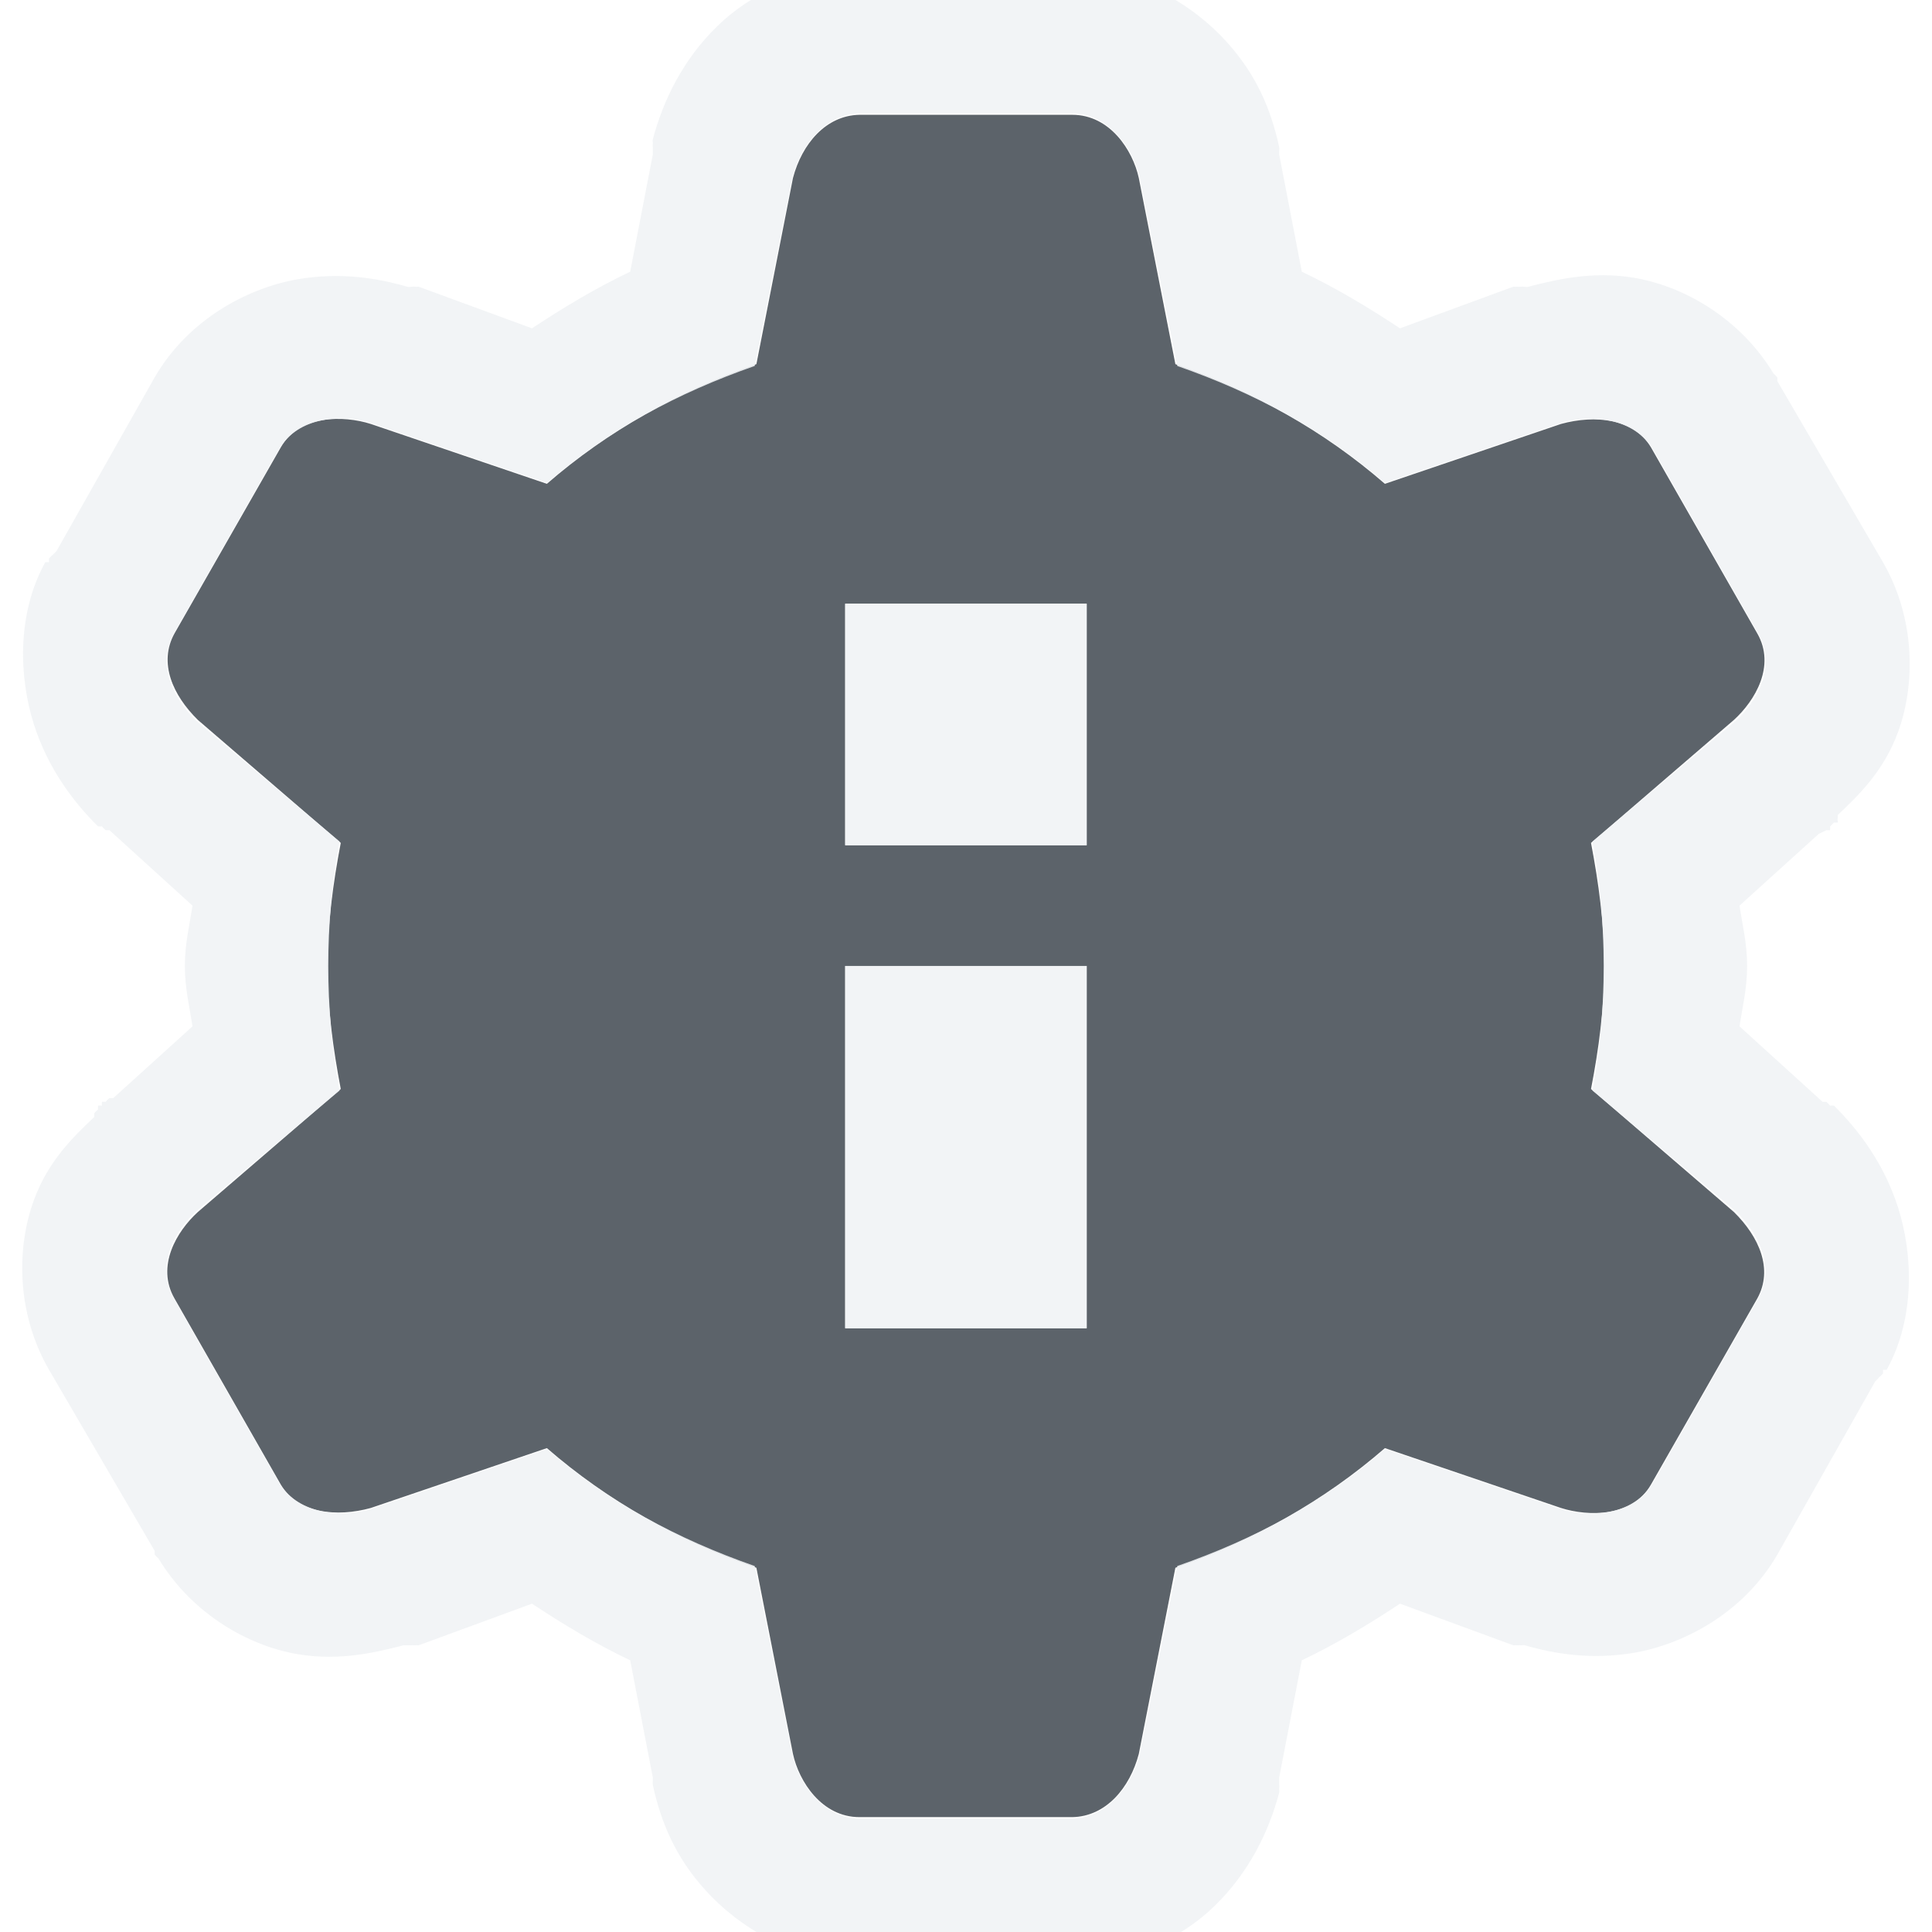
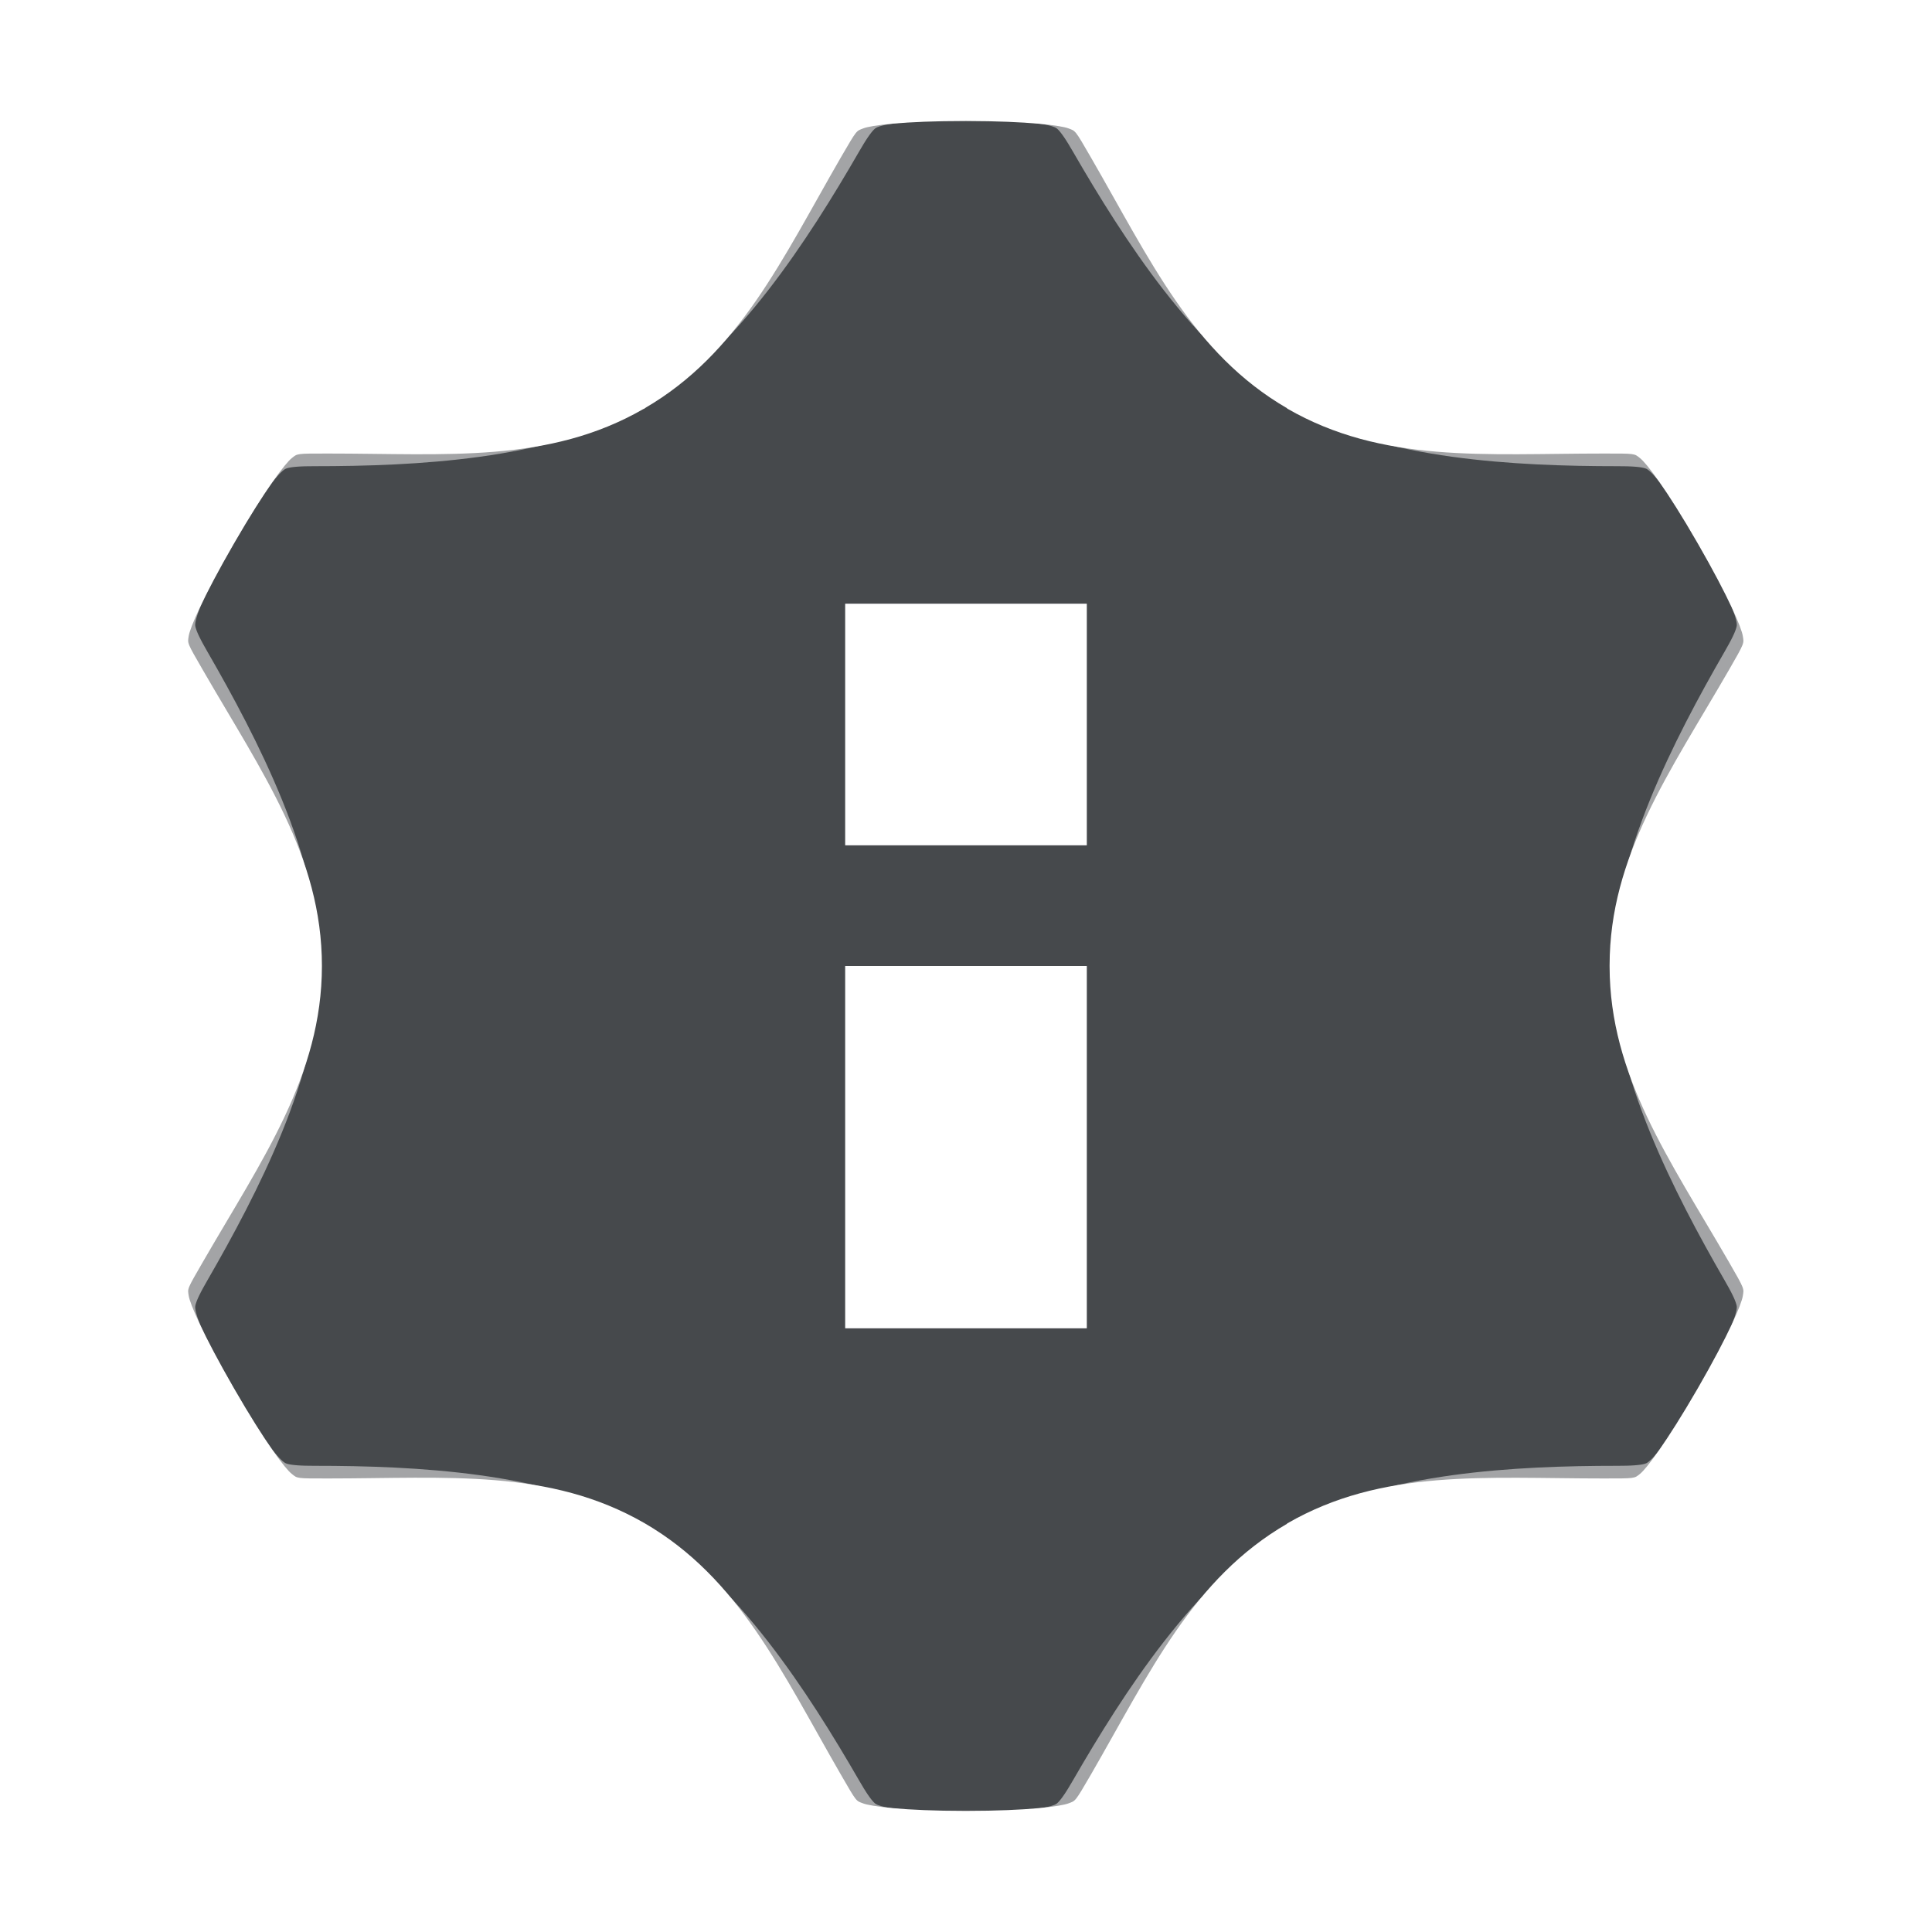
- <svg xmlns="http://www.w3.org/2000/svg" xmlns:xlink="http://www.w3.org/1999/xlink" width="16" height="16" id="svg13094" version="1.1">
-   <defs id="defs13096">
-     <linearGradient xlink:href="#linearGradient7251" id="linearGradient3201" x1="-4677.34" y1="535.45" x2="-4677.34" y2="14.413" gradientUnits="userSpaceOnUse" />
-     <linearGradient xlink:href="#linearGradient7209" id="linearGradient3110" gradientUnits="userSpaceOnUse" x1="-4329.982" y1="535.45" x2="-4329.982" y2="14.413" />
-     <linearGradient xlink:href="#linearGradient9097" id="linearGradient3160" gradientUnits="userSpaceOnUse" gradientTransform="translate(14.47313,14.47327)" x1="-4329.982" y1="535.45" x2="-4329.982" y2="14.413" />
-     <linearGradient id="linearGradient7209">
-       <stop id="stop7211" offset="0" style="stop-color:#6e6e6e;stop-opacity:0.612;" />
-       <stop id="stop7213" offset="1" style="stop-color:#000000;stop-opacity:0.655;" />
-     </linearGradient>
-     <linearGradient id="linearGradient9097">
-       <stop style="stop-color:#ffffff;stop-opacity:0.616;" offset="0" id="stop9099" />
-       <stop style="stop-color:#ffffff;stop-opacity:1;" offset="1" id="stop9101" />
-     </linearGradient>
-     <linearGradient id="linearGradient7251">
-       <stop style="stop-color:#000000;stop-opacity:0.396;" offset="0" id="stop7253" />
-       <stop style="stop-color:#000000;stop-opacity:0.282;" offset="1" id="stop7255" />
-     </linearGradient>
-     <linearGradient xlink:href="#linearGradient7251" id="linearGradient3074" gradientUnits="userSpaceOnUse" x1="-4847.397" y1="593.343" x2="-4847.397" y2="-43.479" />
-     <linearGradient xlink:href="#linearGradient7209" id="linearGradient3076" gradientUnits="userSpaceOnUse" x1="-4329.979" y1="593.343" x2="-4328.738" y2="-48.46" />
-     <linearGradient xlink:href="#linearGradient9097" id="linearGradient3099" gradientUnits="userSpaceOnUse" gradientTransform="matrix(0.02512474,0,0,0.02512474,97.28956,7.59234)" x1="-4329.979" y1="593.343" x2="-4328.738" y2="-48.46" />
-     <linearGradient xlink:href="#linearGradient7209" id="linearGradient3039" gradientUnits="userSpaceOnUse" x1="-4329.979" y1="593.343" x2="-4328.738" y2="-48.46" />
-     <linearGradient xlink:href="#linearGradient9097" id="linearGradient3041" gradientUnits="userSpaceOnUse" gradientTransform="matrix(0.02512474,0,0,0.02512474,97.28956,7.59234)" x1="-4329.979" y1="593.343" x2="-4328.738" y2="-48.46" />
-     <linearGradient xlink:href="#linearGradient7251" id="linearGradient3043" gradientUnits="userSpaceOnUse" x1="-4847.397" y1="593.343" x2="-4847.397" y2="-43.479" />
-     <linearGradient xlink:href="#linearGradient7209" id="linearGradient3050" gradientUnits="userSpaceOnUse" x1="-4329.979" y1="593.343" x2="-4328.738" y2="-48.46" />
-     <linearGradient xlink:href="#linearGradient9097" id="linearGradient3052" gradientUnits="userSpaceOnUse" gradientTransform="matrix(0.02512474,0,0,0.02512474,97.28956,7.59234)" x1="-4329.979" y1="593.343" x2="-4328.738" y2="-48.46" />
-     <linearGradient xlink:href="#linearGradient7251" id="linearGradient3054" gradientUnits="userSpaceOnUse" x1="-4847.397" y1="593.343" x2="-4847.397" y2="-43.479" />
-     <linearGradient xlink:href="#linearGradient7251" id="linearGradient3057" gradientUnits="userSpaceOnUse" x1="-4847.397" y1="593.343" x2="-4847.397" y2="-43.479" gradientTransform="matrix(0.02512474,0,0,0.02512474,-7949.084,504.0247)" />
-     <linearGradient xlink:href="#linearGradient9097" id="linearGradient3060" gradientUnits="userSpaceOnUse" gradientTransform="matrix(0.02512474,0,0,0.02512474,-7948.584,504.5247)" x1="-4329.979" y1="593.343" x2="-4328.738" y2="-48.46" />
-     <linearGradient xlink:href="#linearGradient7209" id="linearGradient3063" gradientUnits="userSpaceOnUse" x1="-4329.979" y1="593.343" x2="-4328.738" y2="-48.46" gradientTransform="matrix(0.02512474,0,0,0.02512474,-7949.084,504.0247)" />
+ <svg xmlns="http://www.w3.org/2000/svg" xmlns:xlink="http://www.w3.org/1999/xlink" id="i" width="16" height="16" version="1.1">
+   <defs>
+     <style id="current-color-scheme" type="text/css">.ColorScheme-Text {color:#090d11;}.ColorScheme-Background{color:#ffffff;}</style>
  </defs>
-   <g transform="translate(8065.873,-502.9323)" id="layer1">
-     <path style="color:#000000;fill:#27303a;fill-opacity:0.753;fill-rule:nonzero;stroke:none;stroke-width:2;marker:none;visibility:visible;display:inline;overflow:visible;enable-background:accumulate" d="m -8058.755,503.883 c -0.279,0.005 -0.477,0.242 -0.551,0.523 l -0.303,1.542 c -0.642,0.223 -1.232,0.554 -1.735,0.991 l -1.459,-0.496 c -0.224,-0.071 -0.588,-0.077 -0.744,0.193 l -0.881,1.542 c -0.135,0.244 -0.014,0.512 0.193,0.716 l 1.184,1.019 c -0.063,0.328 -0.11,0.673 -0.11,1.019 0,0.346 0.047,0.691 0.11,1.019 l -1.184,1.019 c -0.173,0.158 -0.348,0.446 -0.193,0.716 l 0.881,1.542 c 0.144,0.239 0.463,0.27 0.744,0.193 l 1.459,-0.496 c 0.503,0.437 1.092,0.768 1.735,0.991 l 0.303,1.542 c 0.05,0.229 0.239,0.523 0.551,0.523 l 1.762,0 c 0.279,-0.005 0.477,-0.242 0.551,-0.523 l 0.303,-1.542 c 0.642,-0.223 1.232,-0.554 1.735,-0.991 l 1.459,0.496 c 0.224,0.071 0.588,0.077 0.744,-0.193 l 0.881,-1.542 c 0.135,-0.244 0.014,-0.512 -0.193,-0.716 l -1.184,-1.019 c 0.064,-0.328 0.11,-0.673 0.11,-1.019 0,-0.346 -0.047,-0.691 -0.11,-1.019 l 1.184,-1.019 c 0.173,-0.158 0.348,-0.446 0.193,-0.716 l -0.881,-1.542 c -0.144,-0.239 -0.463,-0.27 -0.744,-0.193 l -1.459,0.496 c -0.503,-0.437 -1.092,-0.768 -1.735,-0.991 l -0.303,-1.542 c -0.05,-0.229 -0.239,-0.523 -0.551,-0.523 z m -0.119,4.049 2,0 0,2 -2,0 z m 0,3 2,0 0,3 -2,0 z" id="path3809" />
-     <path style="font-size:medium;font-style:normal;font-variant:normal;font-weight:normal;font-stretch:normal;text-indent:0;text-align:start;text-decoration:none;line-height:normal;letter-spacing:normal;word-spacing:normal;text-transform:none;direction:ltr;block-progression:tb;writing-mode:lr-tb;text-anchor:start;baseline-shift:baseline;color:#000000;fill:#f1f3f5;fill-opacity:0.903;fill-rule:nonzero;stroke:none;stroke-width:2;marker:none;visibility:visible;display:inline;overflow:visible;enable-background:accumulate;font-family:Sans;-inkscape-font-specification:Sans" d="M 7.094 -0.25 C 6.622 -0.241 6.219 -0.057 5.938 0.219 C 5.656 0.494 5.49 0.834 5.406 1.156 A 0.199 0.199 0 0 0 5.406 1.188 A 0.199 0.199 0 0 0 5.406 1.219 L 5.406 1.25 L 5.406 1.281 L 5.219 2.25 C 4.939 2.383 4.667 2.546 4.406 2.719 L 3.469 2.375 A 0.199 0.199 0 0 0 3.438 2.375 C 3.419 2.369 3.394 2.381 3.375 2.375 C 3.113 2.3 2.817 2.254 2.469 2.312 C 2.069 2.38 1.565 2.634 1.281 3.125 L 0.469 4.562 L 0.438 4.594 A 0.199 0.199 0 0 0 0.406 4.625 A 0.199 0.199 0 0 0 0.406 4.656 A 0.199 0.199 0 0 0 0.375 4.656 C 0.135 5.09 0.159 5.617 0.281 6 C 0.398 6.365 0.608 6.642 0.812 6.844 A 0.199 0.199 0 0 0 0.844 6.844 A 0.199 0.199 0 0 0 0.875 6.875 A 0.199 0.199 0 0 0 0.906 6.875 L 1.594 7.5 C 1.572 7.652 1.531 7.809 1.531 8 C 1.531 8.191 1.572 8.348 1.594 8.5 L 0.938 9.094 L 0.906 9.094 A 0.199 0.199 0 0 0 0.875 9.125 A 0.199 0.199 0 0 0 0.844 9.125 A 0.199 0.199 0 0 0 0.844 9.156 A 0.199 0.199 0 0 0 0.812 9.156 A 0.199 0.199 0 0 0 0.812 9.188 A 0.199 0.199 0 0 0 0.781 9.219 A 0.199 0.199 0 0 0 0.781 9.25 C 0.609 9.413 0.4 9.613 0.281 9.938 C 0.136 10.332 0.135 10.875 0.406 11.344 L 1.281 12.844 L 1.281 12.875 A 0.199 0.199 0 0 0 1.312 12.906 C 1.578 13.346 2.015 13.605 2.406 13.688 C 2.763 13.763 3.077 13.695 3.344 13.625 L 3.375 13.625 L 3.406 13.625 A 0.199 0.199 0 0 0 3.438 13.625 A 0.199 0.199 0 0 0 3.469 13.625 L 4.406 13.281 C 4.667 13.454 4.939 13.617 5.219 13.75 L 5.406 14.719 L 5.406 14.75 A 0.199 0.199 0 0 0 5.406 14.781 C 5.474 15.09 5.59 15.376 5.844 15.656 C 6.11 15.951 6.578 16.25 7.125 16.25 L 8.875 16.25 L 8.906 16.25 C 9.378 16.241 9.781 16.057 10.062 15.781 C 10.344 15.506 10.51 15.166 10.594 14.844 A 0.199 0.199 0 0 0 10.594 14.812 A 0.199 0.199 0 0 0 10.594 14.781 L 10.594 14.75 L 10.594 14.719 L 10.781 13.75 C 11.061 13.617 11.333 13.454 11.594 13.281 L 12.531 13.625 A 0.199 0.199 0 0 0 12.562 13.625 A 0.199 0.199 0 0 0 12.594 13.625 C 12.603 13.628 12.615 13.622 12.625 13.625 C 12.887 13.7 13.183 13.746 13.531 13.688 C 13.931 13.62 14.435 13.366 14.719 12.875 L 15.531 11.438 A 0.199 0.199 0 0 0 15.562 11.406 A 0.199 0.199 0 0 0 15.594 11.375 A 0.199 0.199 0 0 0 15.594 11.344 A 0.199 0.199 0 0 0 15.625 11.344 C 15.864 10.91 15.841 10.383 15.719 10 C 15.602 9.635 15.393 9.359 15.188 9.156 A 0.199 0.199 0 0 0 15.156 9.156 A 0.199 0.199 0 0 0 15.125 9.125 L 15.094 9.125 L 14.406 8.5 C 14.428 8.348 14.469 8.191 14.469 8 C 14.469 7.809 14.428 7.652 14.406 7.5 L 15.062 6.906 L 15.125 6.875 A 0.199 0.199 0 0 0 15.156 6.875 A 0.199 0.199 0 0 0 15.156 6.844 C 15.166 6.835 15.178 6.821 15.188 6.812 A 0.199 0.199 0 0 0 15.219 6.812 C 15.224 6.808 15.214 6.786 15.219 6.781 A 0.199 0.199 0 0 0 15.219 6.75 C 15.391 6.587 15.6 6.387 15.719 6.062 C 15.863 5.668 15.864 5.125 15.594 4.656 L 14.719 3.156 A 0.199 0.199 0 0 0 14.719 3.125 A 0.199 0.199 0 0 0 14.688 3.094 C 14.422 2.654 13.985 2.395 13.594 2.312 C 13.237 2.237 12.923 2.305 12.656 2.375 C 12.638 2.38 12.611 2.37 12.594 2.375 A 0.199 0.199 0 0 0 12.562 2.375 A 0.199 0.199 0 0 0 12.531 2.375 L 11.594 2.719 C 11.333 2.546 11.061 2.383 10.781 2.25 L 10.594 1.281 L 10.594 1.25 A 0.199 0.199 0 0 0 10.594 1.219 C 10.526 0.91 10.41 0.624 10.156 0.344 C 9.89 0.049 9.422 -0.25 8.875 -0.25 L 7.125 -0.25 L 7.094 -0.25 z M 7.125 0.938 L 8.875 0.938 C 9.187 0.938 9.387 1.24 9.438 1.469 L 9.75 3.031 C 10.393 3.255 10.966 3.563 11.469 4 L 12.938 3.5 C 13.218 3.423 13.543 3.48 13.688 3.719 L 14.562 5.25 C 14.718 5.52 14.548 5.81 14.375 5.969 L 13.188 6.969 C 13.251 7.296 13.281 7.654 13.281 8 C 13.281 8.346 13.252 8.704 13.188 9.031 L 14.375 10.031 C 14.582 10.235 14.697 10.506 14.562 10.75 L 13.688 12.281 C 13.532 12.551 13.161 12.571 12.938 12.5 L 11.469 12 C 10.966 12.437 10.393 12.745 9.75 12.969 L 9.438 14.531 C 9.364 14.812 9.154 15.057 8.875 15.062 L 7.125 15.062 C 6.813 15.062 6.612 14.76 6.562 14.531 L 6.25 12.969 C 5.608 12.745 5.034 12.437 4.531 12 L 3.062 12.5 C 2.782 12.577 2.457 12.52 2.312 12.281 L 1.438 10.75 C 1.282 10.48 1.452 10.19 1.625 10.031 L 2.812 9.031 C 2.749 8.704 2.719 8.346 2.719 8 C 2.719 7.654 2.749 7.296 2.812 6.969 L 1.625 5.969 C 1.418 5.765 1.303 5.494 1.438 5.25 L 2.312 3.719 C 2.468 3.449 2.839 3.429 3.062 3.5 L 4.531 4 C 5.034 3.563 5.608 3.255 6.25 3.031 L 6.562 1.469 C 6.636 1.188 6.846 0.943 7.125 0.938 z M 7 5 L 7 7 L 9 7 L 9 5 L 7 5 z M 7 8 L 7 11 L 9 11 L 9 8 L 7 8 z " transform="translate(-8065.873,502.9323)" id="path3807" />
+   <g id="d" transform="translate(8065.9 -502.93)">
+     <path id="f" transform="translate(-8065.9 502.93)" d="m7.998 1.002c-0.525 1.236e-4 -0.788 0.037-0.848 0.061-0.06 0.023-0.051 0.008-0.186 0.24-0.491 0.85-0.842 1.623-1.625 2.078v0.002c0 2e-3 -0.01 0.003-0.01 0.004-0.786 0.452-1.63 0.369-2.611 0.369-0.268 0-0.253-6.375e-4 -0.303 0.039-0.05 0.04-0.213 0.249-0.477 0.705-0.263 0.456-0.365 0.702-0.375 0.766-0.01 0.064-0.017 0.051 0.117 0.283 0.492 0.852 0.986 1.542 0.986 2.451-8e-4 0.909-0.494 1.599-0.986 2.451-0.134 0.232-0.127 0.218-0.117 0.281 0.01 0.064 0.112 0.309 0.375 0.766 0.263 0.456 0.426 0.667 0.477 0.707 0.05 0.04 0.035 0.039 0.303 0.039 0.985 0 1.831-0.085 2.621 0.371 0.783 0.455 1.134 1.232 1.625 2.082 0.134 0.232 0.124 0.215 0.184 0.238 0.06 0.023 0.323 0.062 0.85 0.062 0.527 0 0.79-0.039 0.85-0.062 0.06-0.023 0.051-0.006 0.186-0.238 0.491-0.85 0.842-1.623 1.625-2.078v-0.002c0.79-0.456 1.636-0.373 2.621-0.373 0.268 0 0.253 6.37e-4 0.303-0.039 0.05-0.04 0.213-0.251 0.477-0.707 0.263-0.456 0.363-0.7 0.373-0.764 0.01-0.064 0.019-0.051-0.115-0.283-0.491-0.85-0.987-1.54-0.988-2.447v-0.008c0-0.907 0.497-1.597 0.988-2.447 0.134-0.232 0.125-0.22 0.115-0.283-0.01-0.064-0.11-0.309-0.373-0.766s-0.426-0.665-0.477-0.705c-0.05-0.04-0.035-0.039-0.303-0.039-0.985 0-1.831 0.083-2.621-0.373v-0.002c-0.783-0.455-1.134-1.228-1.625-2.078-0.134-0.232-0.126-0.217-0.186-0.24-0.06-0.023-0.322-0.06-0.848-0.061h-0.002zm-0.998 3.998h2v2h-2v-2zm0 3h2v3h-2v-3z" style="fill-opacity:.75;fill:currentColor" class="ColorScheme-Text" />
+     <g id="a" transform="translate(-8069.9 498.93)">
+       <path id="b" d="m9.078 6.933c0.642-0.371 1.191-1.213 1.602-1.925 0.258-0.448 0.395-0.509 1.321-0.509" style="fill:none;stroke-linejoin:round;stroke-opacity:.5;stroke:currentColor" class="ColorScheme-Background" />
+       <use id="c" transform="matrix(-1,0,0,1,24,0)" width="100%" height="100%" xlink:href="#b" />
+     </g>
+     <use id="g" transform="rotate(60 -8057.9 510.93)" width="100%" height="100%" xlink:href="#a" />
+     <use id="e" transform="rotate(240 -8057.9 510.93)" width="100%" height="100%" xlink:href="#a" />
+     <use id="j" transform="rotate(-60 -8057.9 510.93)" width="100%" height="100%" xlink:href="#a" />
+     <use id="h" transform="rotate(120 -8057.9 510.93)" width="100%" height="100%" xlink:href="#a" />
+     <use id="m" transform="rotate(180 -8057.9 510.93)" width="100%" height="100%" xlink:href="#a" />
+     <path id="k" d="m-8058.9 507.93v2h2v-2zm0 3v3h2v-3z" style="fill-opacity:.5;fill:currentColor" class="ColorScheme-Background" />
  </g>
</svg>
